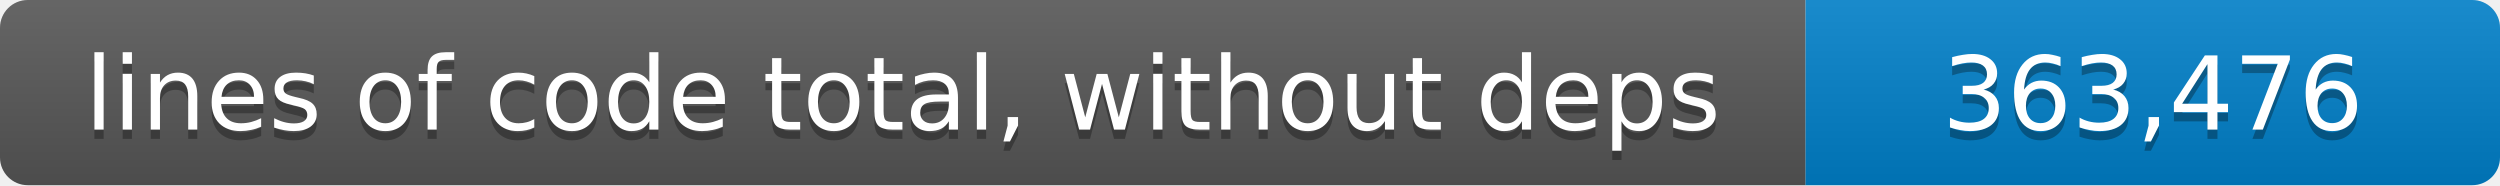
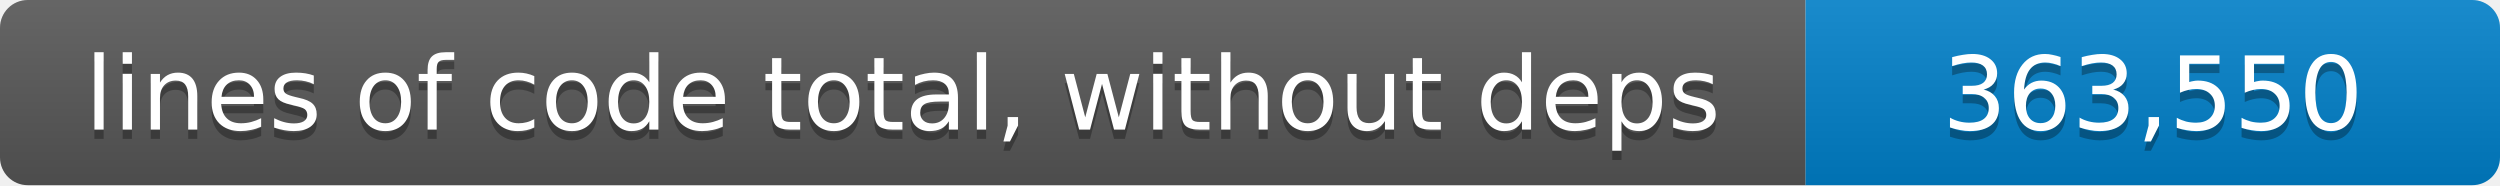
- <svg xmlns="http://www.w3.org/2000/svg" width="270" height="20" role="img" aria-label="lines of code total, without deps: 363,476 lines">
+ <svg xmlns="http://www.w3.org/2000/svg" width="270" height="20" role="img" aria-label="lines of code total, without deps: 363,550 lines">
  <linearGradient id="shade" x2="0" y2="100%">
    <stop offset="0" stop-color="#fff" stop-opacity=".1" />
    <stop offset="1" stop-opacity=".1" />
  </linearGradient>
  <clipPath id="round">
    <rect width="270" height="20" rx="3" />
  </clipPath>
  <g clip-path="url(#round)">
    <path fill="#555" d="M0 0h195v20H0z" />
    <path fill="#007ec6" d="M195 0h75v20h-75z" />
    <path fill="url(#shade)" d="M0 0h270v20H0z" />
  </g>
  <g fill="#fff" text-anchor="middle" font-family="Verdana,Geneva,DejaVu Sans,sans-serif" font-size="11">
    <text x="97.5" y="15" fill="#010101" fill-opacity=".3">lines of code total, without deps</text>
    <text x="97.5" y="14">lines of code total, without deps</text>
-     <text x="232.5" y="15" fill="#010101" fill-opacity=".3">363,476</text>
-     <text x="232.5" y="14">363,476</text>
+     <text x="232.5" y="15" fill="#010101" fill-opacity=".3">363,550</text>
+     <text x="232.5" y="14">363,550</text>
  </g>
</svg>
